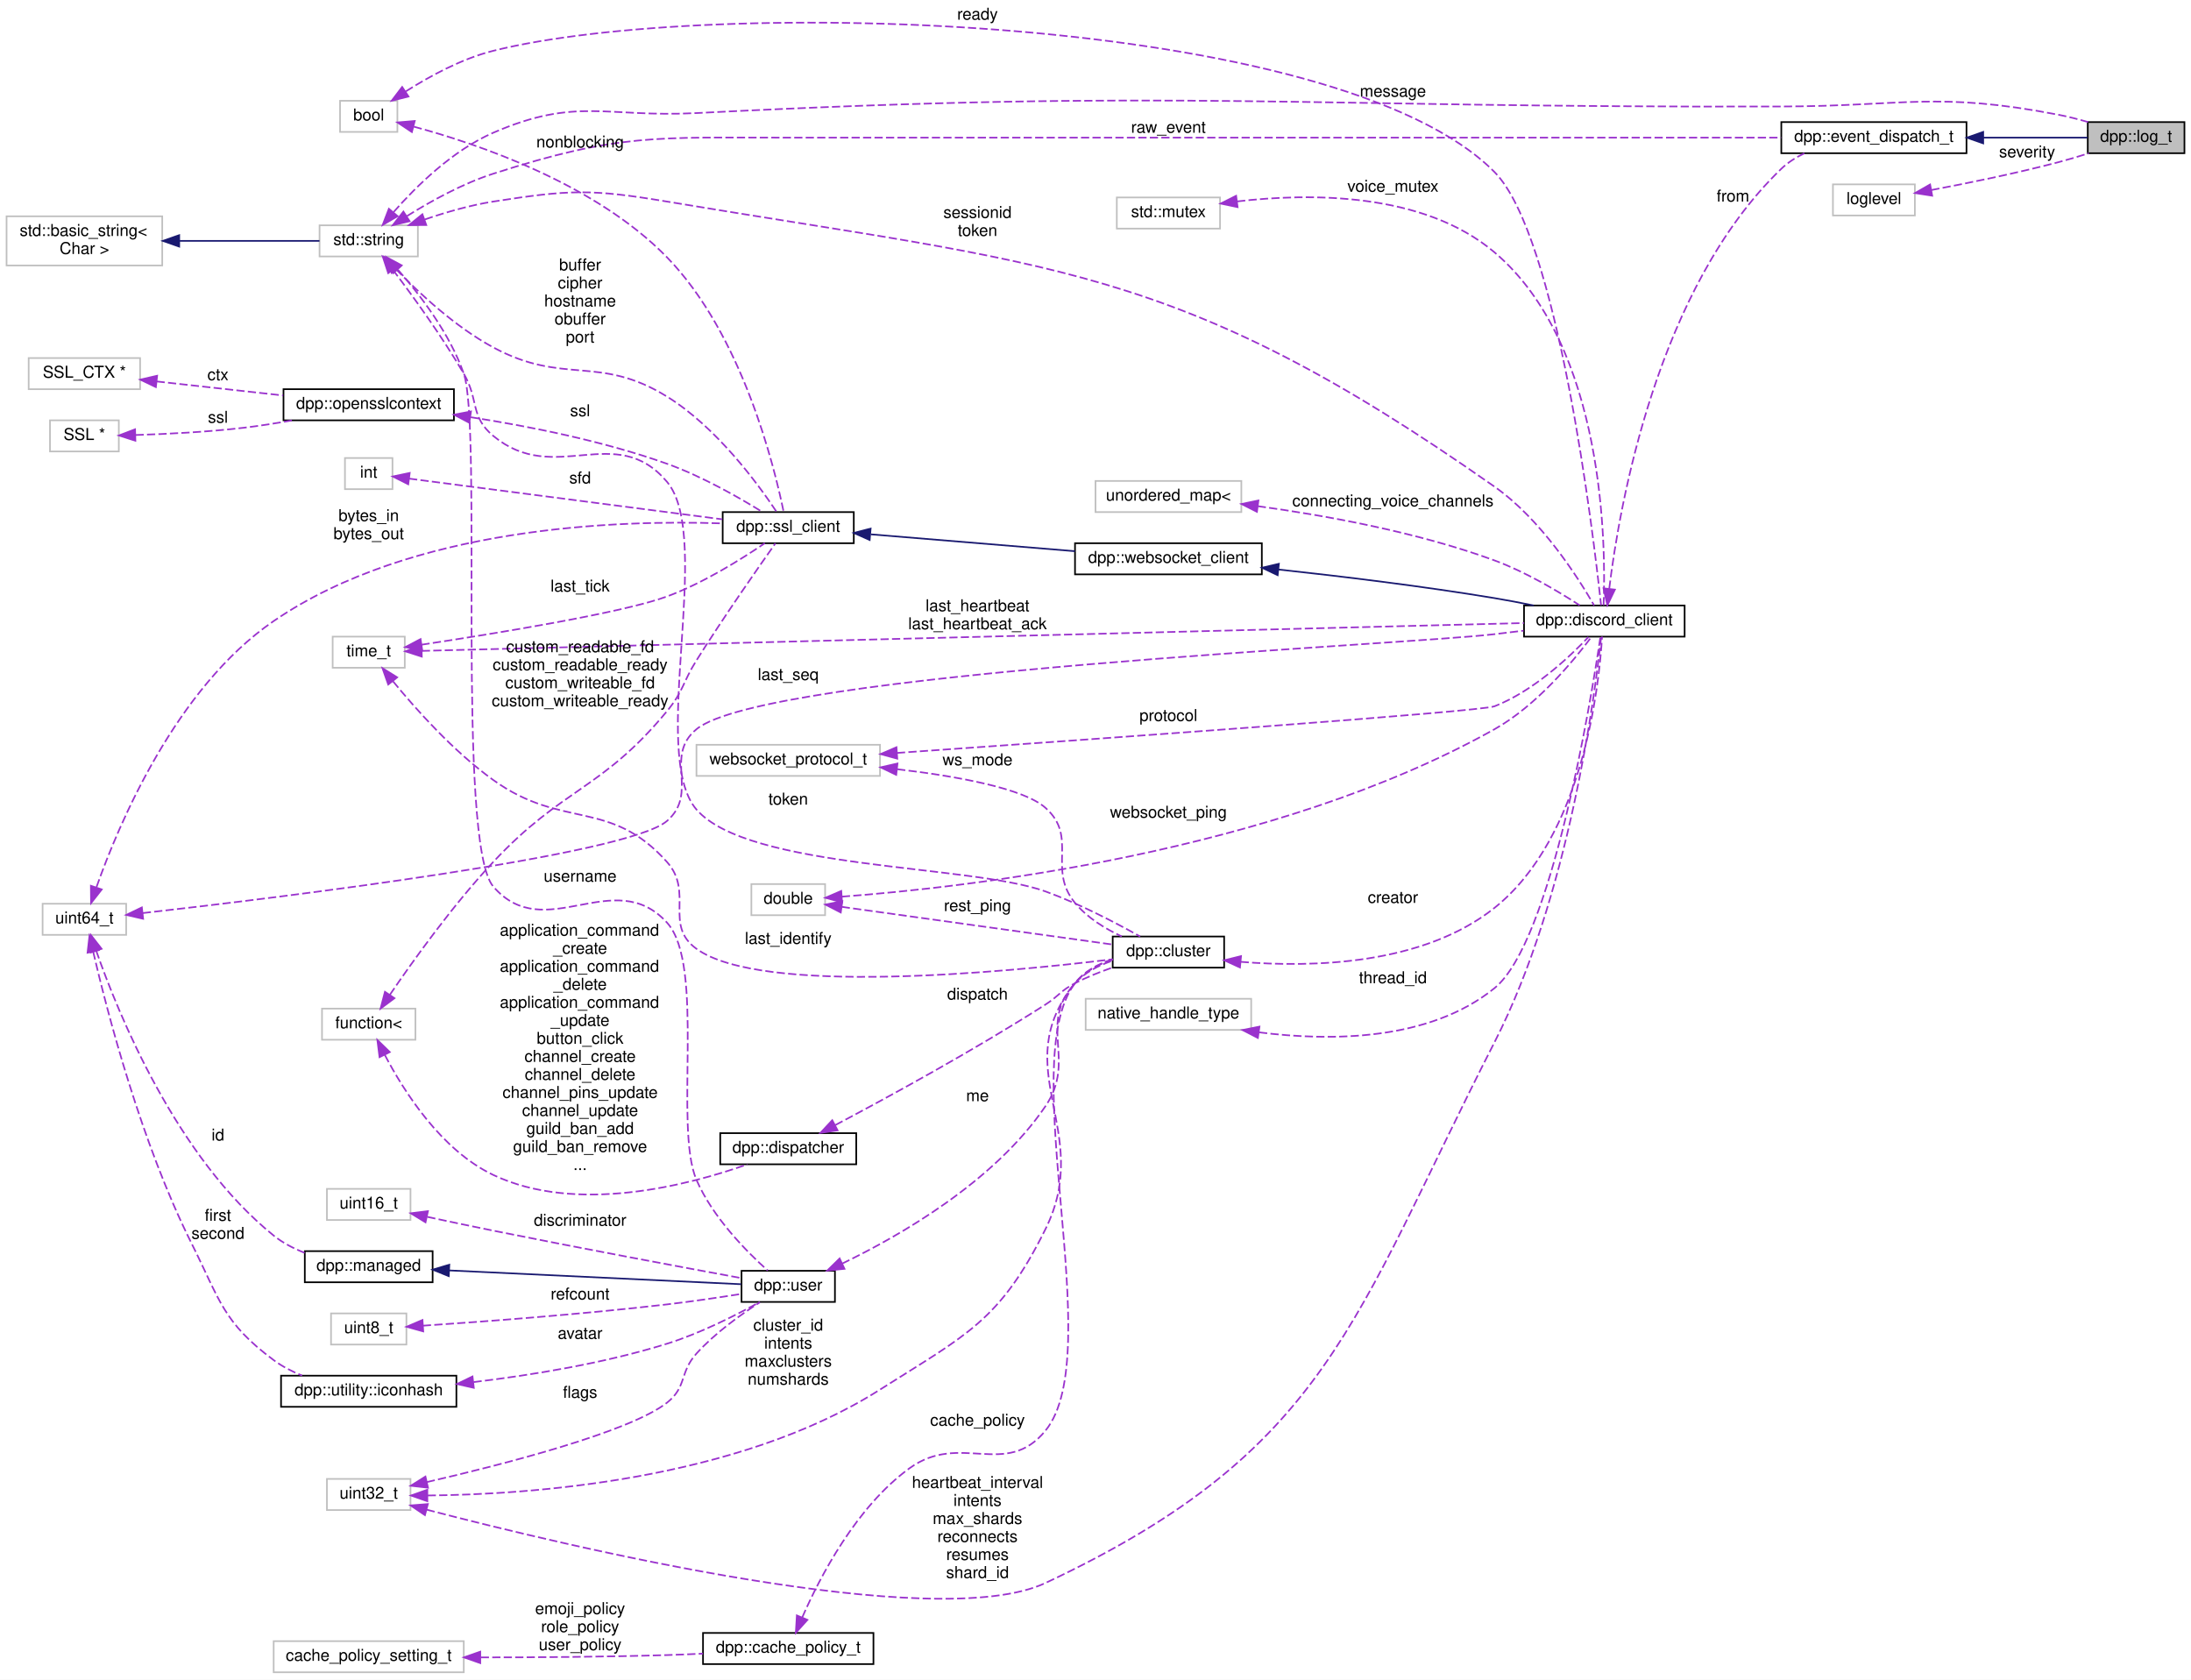
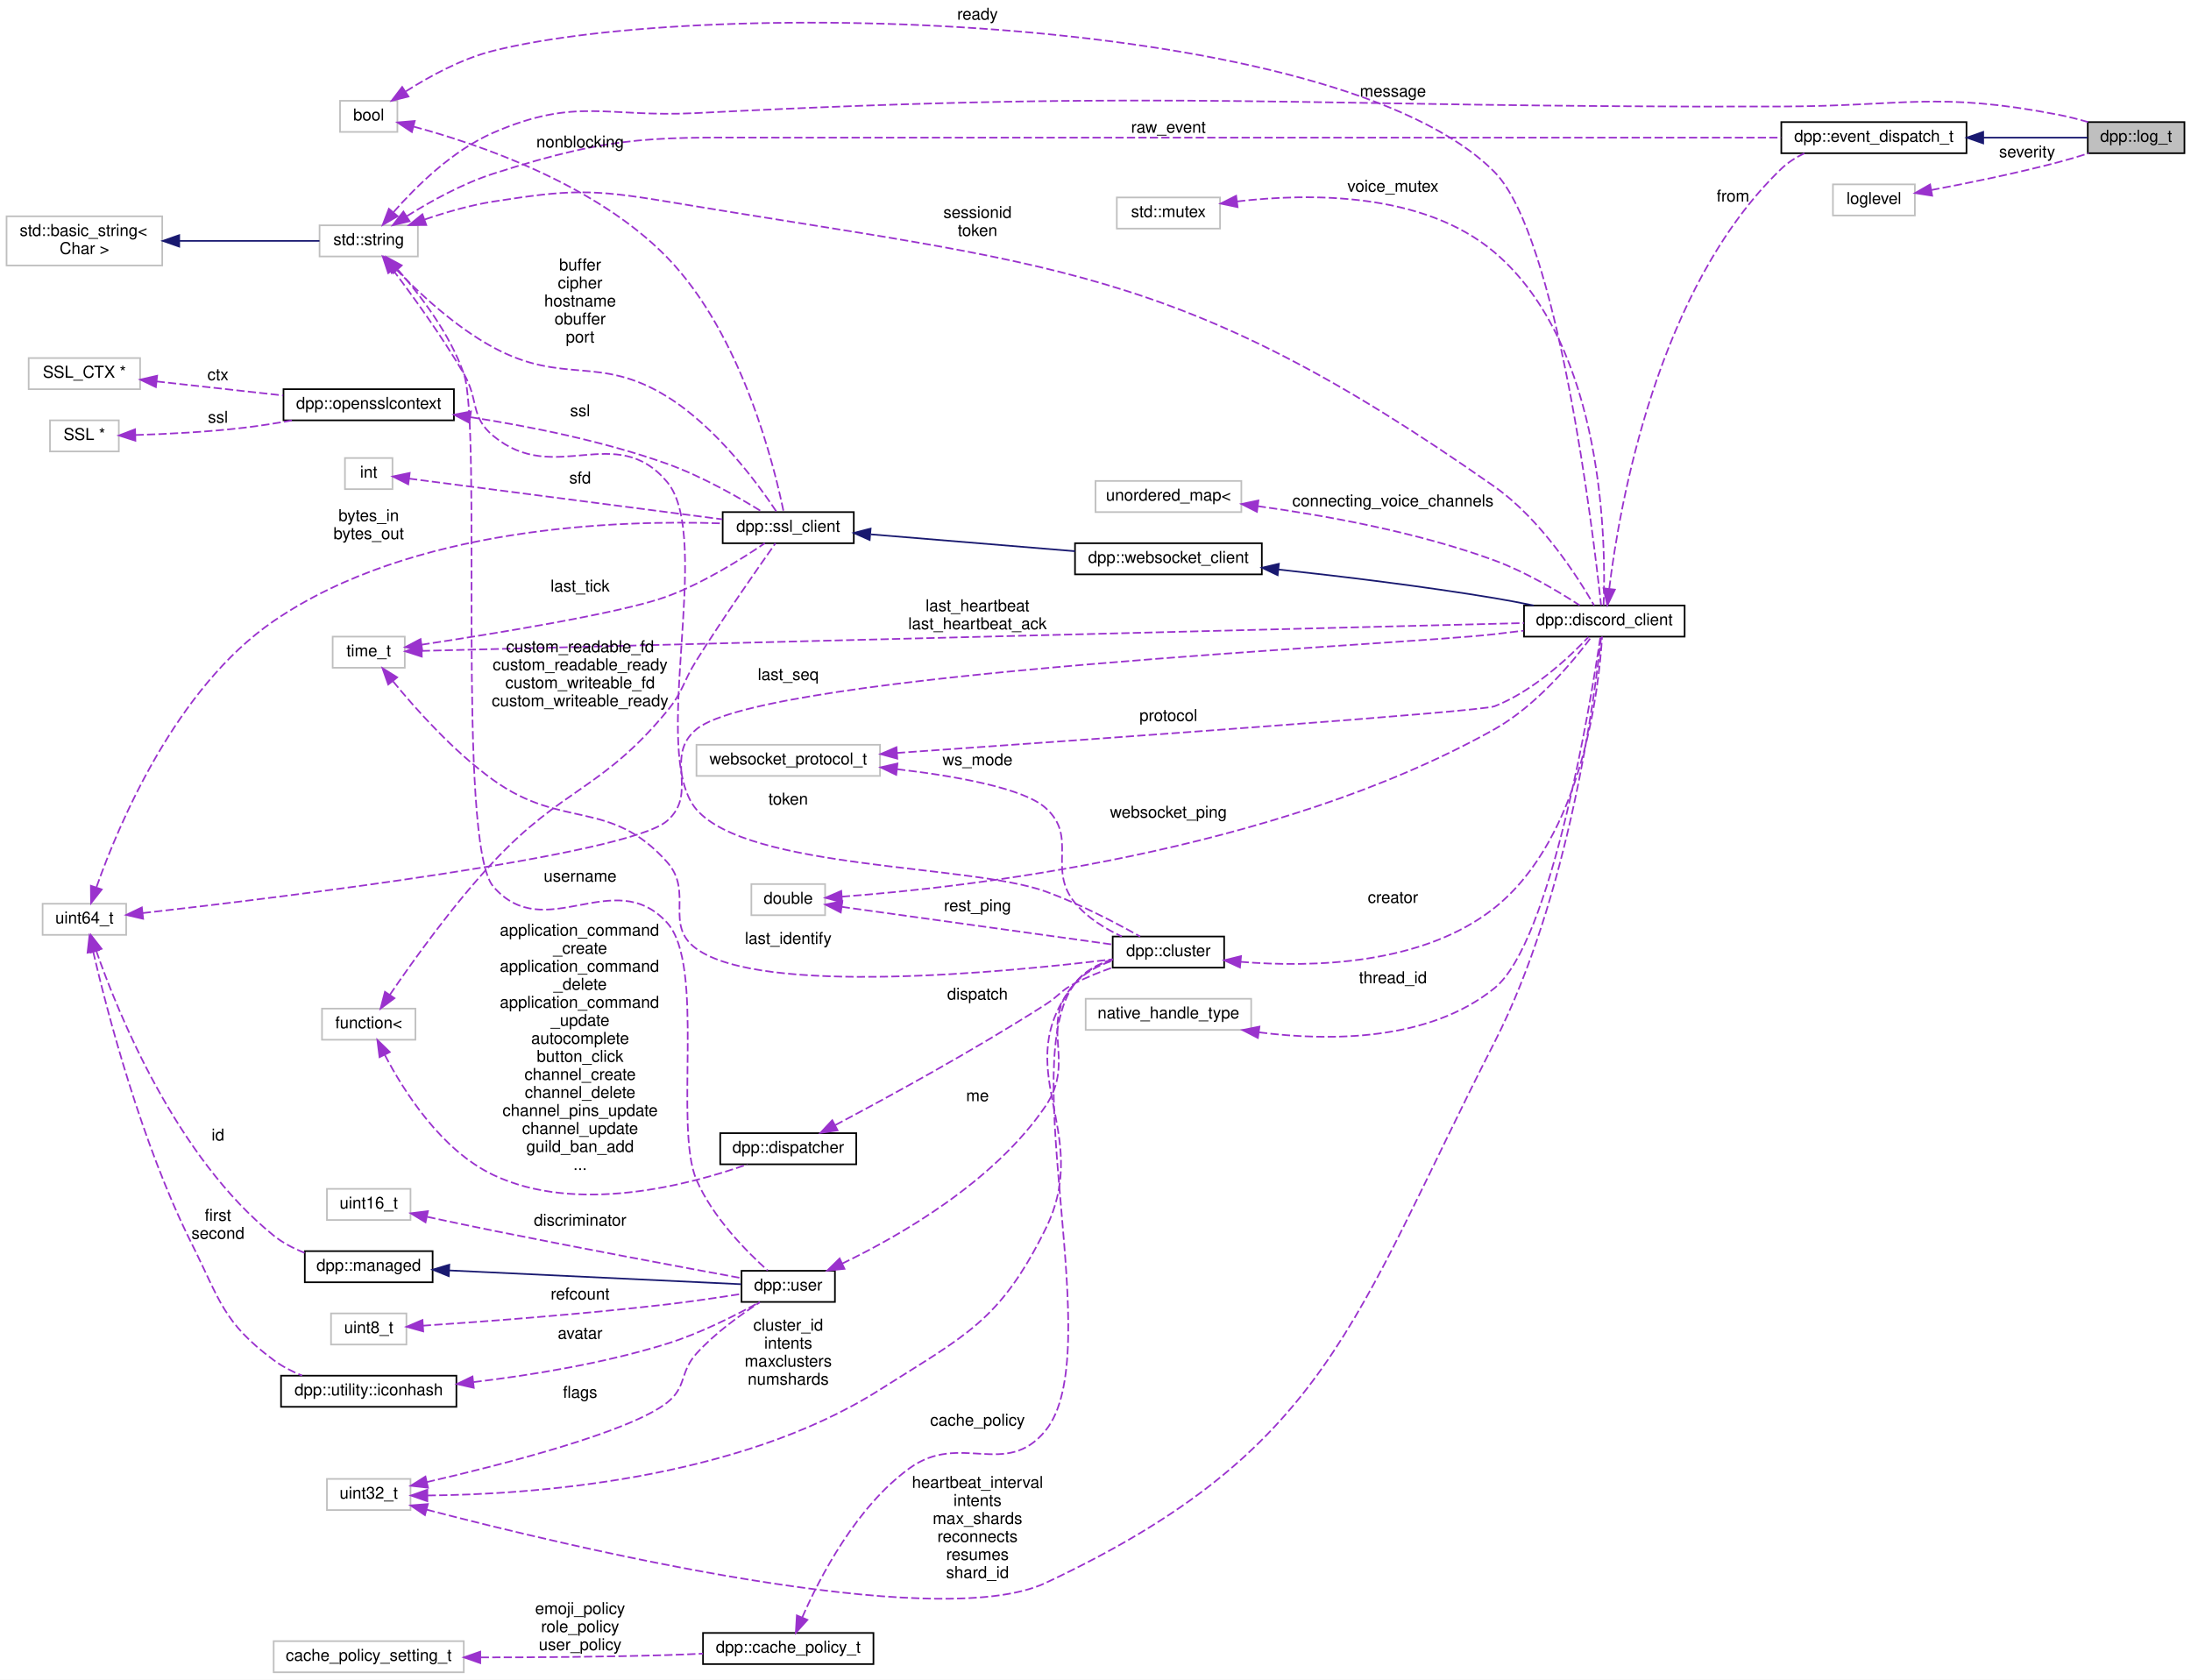
<svg xmlns="http://www.w3.org/2000/svg" xmlns:xlink="http://www.w3.org/1999/xlink" width="1337pt" height="1025pt" viewBox="0.00 0.00 1337.00 1025.00">
  <g id="graph0" class="graph" transform="scale(1 1) rotate(0) translate(4 1021)">
    <polygon fill="white" stroke="none" points="-4,4 -4,-1021 1333,-1021 1333,4 -4,4" />
    <g id="node1" class="node">
      <g id="a_node1">
        <a xlink:title="Log messages.">
          <polygon fill="#bfbfbf" stroke="black" points="1270,-927.5 1270,-946.5 1329,-946.5 1329,-927.5 1270,-927.5" />
          <text text-anchor="middle" x="1299.5" y="-934.5" font-family="Helvetica,sans-Serif" font-size="10.00">dpp::log_t</text>
        </a>
      </g>
    </g>
    <g id="node2" class="node">
      <g id="a_node2">
        <a xlink:href="structdpp_1_1event__dispatch__t.html" target="_top" xlink:title="Base event parameter struct.">
          <polygon fill="white" stroke="black" points="1083,-927.5 1083,-946.5 1196,-946.5 1196,-927.5 1083,-927.5" />
          <text text-anchor="middle" x="1139.5" y="-934.5" font-family="Helvetica,sans-Serif" font-size="10.00">dpp::event_dispatch_t</text>
        </a>
      </g>
    </g>
    <g id="edge1" class="edge">
      <path fill="none" stroke="midnightblue" d="M1206.27,-937C1228.45,-937 1252.07,-937 1269.85,-937" />
      <polygon fill="midnightblue" stroke="midnightblue" points="1206.2,-933.5 1196.2,-937 1206.2,-940.5 1206.2,-933.5" />
    </g>
    <g id="node3" class="node">
      <g id="a_node3">
        <a xlink:title=" ">
          <polygon fill="white" stroke="#bfbfbf" points="191,-864.5 191,-883.5 251,-883.5 251,-864.5 191,-864.5" />
          <text text-anchor="middle" x="221" y="-871.5" font-family="Helvetica,sans-Serif" font-size="10.00">std::string</text>
        </a>
      </g>
    </g>
    <g id="edge46" class="edge">
      <path fill="none" stroke="#9a32cd" stroke-dasharray="5,2" d="M236.226,-891.644C249.971,-907.296 272.294,-929.29 297,-940 347.8,-962.023 365.704,-949.163 421,-952 714.841,-967.075 788.774,-955.111 1083,-956 1158.14,-956.227 1178.22,-965.247 1252,-951 1257.96,-949.849 1264.25,-948.238 1270.2,-946.517" />
      <polygon fill="#9a32cd" stroke="#9a32cd" points="238.645,-889.084 229.512,-883.713 233.302,-893.607 238.645,-889.084" />
      <text text-anchor="middle" x="846" y="-962" font-family="Helvetica,sans-Serif" font-size="10.00"> message</text>
    </g>
    <g id="edge2" class="edge">
      <path fill="none" stroke="#9a32cd" stroke-dasharray="5,2" d="M244.328,-889.135C258.735,-898.143 278.228,-908.96 297,-915 373.302,-939.55 395.846,-937 476,-937 476,-937 476,-937 976,-937 1011.55,-937 1051.47,-937 1082.85,-937" />
      <polygon fill="#9a32cd" stroke="#9a32cd" points="245.956,-886.02 235.654,-883.546 242.164,-891.905 245.956,-886.02" />
      <text text-anchor="middle" x="709" y="-940" font-family="Helvetica,sans-Serif" font-size="10.00"> raw_event</text>
    </g>
    <g id="node5" class="node">
      <g id="a_node5">
        <a xlink:href="classdpp_1_1discord__client.html" target="_top" xlink:title="Implements a discord client. Each discord_client connects to one shard and derives from a websocket c...">
          <polygon fill="white" stroke="black" points="926,-632.5 926,-651.5 1024,-651.5 1024,-632.5 926,-632.5" />
          <text text-anchor="middle" x="975" y="-639.5" font-family="Helvetica,sans-Serif" font-size="10.00">dpp::discord_client</text>
        </a>
      </g>
    </g>
    <g id="edge39" class="edge">
      <path fill="none" stroke="#9a32cd" stroke-dasharray="5,2" d="M255.301,-887.097C268.123,-891.488 283.038,-895.82 297,-898 343.547,-905.266 356.536,-905.78 403,-898 637.134,-858.795 713.755,-860.472 908,-724 936.411,-704.039 959.005,-668.539 968.767,-651.56" />
      <polygon fill="#9a32cd" stroke="#9a32cd" points="256.12,-883.673 245.525,-883.603 253.764,-890.264 256.12,-883.673" />
      <text text-anchor="middle" x="592.5" y="-888" font-family="Helvetica,sans-Serif" font-size="10.00"> sessionid</text>
      <text text-anchor="middle" x="592.5" y="-877" font-family="Helvetica,sans-Serif" font-size="10.00">token</text>
    </g>
    <g id="node7" class="node">
      <g id="a_node7">
        <a xlink:href="classdpp_1_1ssl__client.html" target="_top" xlink:title="Implements a simple non-blocking SSL stream client.">
          <polygon fill="white" stroke="black" points="437,-689.5 437,-708.5 517,-708.5 517,-689.5 437,-689.5" />
          <text text-anchor="middle" x="477" y="-696.5" font-family="Helvetica,sans-Serif" font-size="10.00">dpp::ssl_client</text>
        </a>
      </g>
    </g>
    <g id="edge7" class="edge">
      <path fill="none" stroke="#9a32cd" stroke-dasharray="5,2" d="M237.701,-856.657C251.87,-841.989 273.972,-821.43 297,-809 340.086,-785.744 361.348,-804.736 403,-779 433.231,-760.321 458.613,-725.618 469.829,-708.733" />
      <polygon fill="#9a32cd" stroke="#9a32cd" points="234.992,-854.428 230.689,-864.11 240.09,-859.224 234.992,-854.428" />
      <text text-anchor="middle" x="350" y="-856" font-family="Helvetica,sans-Serif" font-size="10.00"> buffer</text>
      <text text-anchor="middle" x="350" y="-845" font-family="Helvetica,sans-Serif" font-size="10.00">cipher</text>
      <text text-anchor="middle" x="350" y="-834" font-family="Helvetica,sans-Serif" font-size="10.00">hostname</text>
      <text text-anchor="middle" x="350" y="-823" font-family="Helvetica,sans-Serif" font-size="10.00">obuffer</text>
      <text text-anchor="middle" x="350" y="-812" font-family="Helvetica,sans-Serif" font-size="10.00">port</text>
    </g>
    <g id="node16" class="node">
      <g id="a_node16">
        <a xlink:href="classdpp_1_1cluster.html" target="_top" xlink:title="The cluster class represents a group of shards and a command queue for sending and receiving commands...">
          <polygon fill="white" stroke="black" points="675,-430.5 675,-449.5 743,-449.5 743,-430.5 675,-430.5" />
          <text text-anchor="middle" x="709" y="-437.5" font-family="Helvetica,sans-Serif" font-size="10.00">dpp::cluster</text>
        </a>
      </g>
    </g>
    <g id="edge17" class="edge">
      <path fill="none" stroke="#9a32cd" stroke-dasharray="5,2" d="M235.688,-856.429C247.847,-840.402 265.701,-815.812 279,-793 288.412,-776.855 282.627,-766.944 297,-755 334.477,-723.858 371.566,-764.232 403,-727 431.787,-692.903 391.744,-560.696 421,-527 452.876,-490.287 588.28,-493.54 634,-477 654.666,-469.524 677.062,-457.768 691.738,-449.518" />
      <polygon fill="#9a32cd" stroke="#9a32cd" points="232.894,-854.321 229.584,-864.386 238.448,-858.582 232.894,-854.321" />
      <text text-anchor="middle" x="477" y="-530" font-family="Helvetica,sans-Serif" font-size="10.00"> token</text>
    </g>
    <g id="node20" class="node">
      <g id="a_node20">
        <a xlink:href="classdpp_1_1user.html" target="_top" xlink:title="Represents a user on discord. May or may not be a member of a dpp::guild.">
          <polygon fill="white" stroke="black" points="448.5,-226.5 448.5,-245.5 505.5,-245.5 505.5,-226.5 448.5,-226.5" />
          <text text-anchor="middle" x="477" y="-233.5" font-family="Helvetica,sans-Serif" font-size="10.00">dpp::user</text>
        </a>
      </g>
    </g>
    <g id="edge26" class="edge">
      <path fill="none" stroke="#9a32cd" stroke-dasharray="5,2" d="M238.808,-856.424C252.356,-841.038 270.501,-817.387 279,-793 290.463,-760.105 274.246,-506.377 297,-480 328.429,-443.568 370.551,-493.527 403,-458 426.683,-432.07 407.06,-333.232 421,-301 430.858,-278.206 451.464,-257.336 464.466,-245.681" />
      <polygon fill="#9a32cd" stroke="#9a32cd" points="235.989,-854.322 231.845,-864.073 241.165,-859.034 235.989,-854.322" />
      <text text-anchor="middle" x="350" y="-483" font-family="Helvetica,sans-Serif" font-size="10.00"> username</text>
    </g>
    <g id="node4" class="node">
      <g id="a_node4">
        <a xlink:title=" ">
          <polygon fill="white" stroke="#bfbfbf" points="0,-859 0,-889 95,-889 95,-859 0,-859" />
          <text text-anchor="start" x="8" y="-877" font-family="Helvetica,sans-Serif" font-size="10.00">std::basic_string&lt;</text>
          <text text-anchor="middle" x="47.5" y="-866" font-family="Helvetica,sans-Serif" font-size="10.00"> Char &gt;</text>
        </a>
      </g>
    </g>
    <g id="edge3" class="edge">
      <path fill="none" stroke="midnightblue" d="M105.658,-874C134.266,-874 167.668,-874 190.956,-874" />
      <polygon fill="midnightblue" stroke="midnightblue" points="105.363,-870.5 95.363,-874 105.363,-877.5 105.363,-870.5" />
    </g>
    <g id="edge4" class="edge">
      <path fill="none" stroke="#9a32cd" stroke-dasharray="5,2" d="M978,-661.785C984.11,-711.895 1007.02,-844.999 1083,-918 1087.04,-921.881 1091.9,-924.971 1097.05,-927.431" />
      <polygon fill="#9a32cd" stroke="#9a32cd" points="981.456,-661.2 976.861,-651.654 974.5,-661.982 981.456,-661.2" />
      <text text-anchor="middle" x="1053.5" y="-898" font-family="Helvetica,sans-Serif" font-size="10.00"> from</text>
    </g>
    <g id="node6" class="node">
      <g id="a_node6">
        <a xlink:href="classdpp_1_1websocket__client.html" target="_top" xlink:title="Implements a websocket client based on the SSL client.">
          <polygon fill="white" stroke="black" points="652,-670.5 652,-689.5 766,-689.5 766,-670.5 652,-670.5" />
          <text text-anchor="middle" x="709" y="-677.5" font-family="Helvetica,sans-Serif" font-size="10.00">dpp::websocket_client</text>
        </a>
      </g>
    </g>
    <g id="edge5" class="edge">
      <path fill="none" stroke="midnightblue" d="M776.158,-673.46C814.735,-669.278 864.259,-663.275 908,-656 915.742,-654.712 923.952,-653.14 931.855,-651.52" />
      <polygon fill="midnightblue" stroke="midnightblue" points="775.661,-669.993 766.09,-674.537 776.406,-676.953 775.661,-669.993" />
    </g>
    <g id="edge6" class="edge">
      <path fill="none" stroke="midnightblue" d="M527.436,-694.916C564.017,-691.894 613.887,-687.775 651.949,-684.63" />
      <polygon fill="midnightblue" stroke="midnightblue" points="526.694,-691.465 517.016,-695.777 527.271,-698.442 526.694,-691.465" />
    </g>
    <g id="node8" class="node">
      <g id="a_node8">
        <a xlink:title=" ">
          <polygon fill="white" stroke="#bfbfbf" points="203.5,-940.5 203.5,-959.5 238.5,-959.5 238.5,-940.5 203.5,-940.5" />
          <text text-anchor="middle" x="221" y="-947.5" font-family="Helvetica,sans-Serif" font-size="10.00">bool</text>
        </a>
      </g>
    </g>
    <g id="edge42" class="edge">
      <path fill="none" stroke="#9a32cd" stroke-dasharray="5,2" d="M243.624,-965.218C258.011,-974.384 277.74,-985.185 297,-990 429.686,-1023.17 811.867,-1013.29 908,-916 946.605,-876.932 968.258,-695.667 973.002,-651.65" />
      <polygon fill="#9a32cd" stroke="#9a32cd" points="245.271,-962.111 235,-959.511 241.407,-967.949 245.271,-962.111" />
      <text text-anchor="middle" x="592.5" y="-1009" font-family="Helvetica,sans-Serif" font-size="10.00"> ready</text>
    </g>
    <g id="edge8" class="edge">
      <path fill="none" stroke="#9a32cd" stroke-dasharray="5,2" d="M248.497,-943.718C287.162,-933.304 359.194,-909.007 403,-864 448.881,-816.862 468.611,-736.029 474.22,-708.502" />
      <polygon fill="#9a32cd" stroke="#9a32cd" points="247.335,-940.404 238.528,-946.293 249.085,-947.181 247.335,-940.404" />
      <text text-anchor="middle" x="350" y="-931" font-family="Helvetica,sans-Serif" font-size="10.00"> nonblocking</text>
    </g>
    <g id="node9" class="node">
      <g id="a_node9">
        <a xlink:title=" ">
          <polygon fill="white" stroke="#bfbfbf" points="206.5,-722.5 206.5,-741.5 235.5,-741.5 235.5,-722.5 206.5,-722.5" />
          <text text-anchor="middle" x="221" y="-729.5" font-family="Helvetica,sans-Serif" font-size="10.00">int</text>
        </a>
      </g>
    </g>
    <g id="edge9" class="edge">
      <path fill="none" stroke="#9a32cd" stroke-dasharray="5,2" d="M245.64,-728.929C289.381,-723.246 383.345,-711.038 436.765,-704.097" />
      <polygon fill="#9a32cd" stroke="#9a32cd" points="245.122,-725.466 235.656,-730.226 246.024,-732.408 245.122,-725.466" />
      <text text-anchor="middle" x="350" y="-726" font-family="Helvetica,sans-Serif" font-size="10.00"> sfd</text>
    </g>
    <g id="node10" class="node">
      <g id="a_node10">
        <a xlink:href="classdpp_1_1opensslcontext.html" target="_top" xlink:title=" ">
          <polygon fill="white" stroke="black" points="169,-764.5 169,-783.5 273,-783.5 273,-764.5 169,-764.5" />
          <text text-anchor="middle" x="221" y="-771.5" font-family="Helvetica,sans-Serif" font-size="10.00">dpp::opensslcontext</text>
        </a>
      </g>
    </g>
    <g id="edge10" class="edge">
      <path fill="none" stroke="#9a32cd" stroke-dasharray="5,2" d="M283.262,-766.402C318.901,-760.858 364.285,-751.847 403,-738 424.241,-730.402 446.885,-717.455 461.222,-708.578" />
      <polygon fill="#9a32cd" stroke="#9a32cd" points="282.378,-762.995 273.009,-767.943 283.419,-769.918 282.378,-762.995" />
      <text text-anchor="middle" x="350" y="-767" font-family="Helvetica,sans-Serif" font-size="10.00"> ssl</text>
    </g>
    <g id="node11" class="node">
      <g id="a_node11">
        <a xlink:title=" ">
          <polygon fill="white" stroke="#bfbfbf" points="26.5,-745.5 26.5,-764.5 68.5,-764.5 68.5,-745.5 26.5,-745.5" />
          <text text-anchor="middle" x="47.5" y="-752.5" font-family="Helvetica,sans-Serif" font-size="10.00">SSL *</text>
        </a>
      </g>
    </g>
    <g id="edge11" class="edge">
      <path fill="none" stroke="#9a32cd" stroke-dasharray="5,2" d="M78.711,-755.536C97.778,-756.129 122.894,-757.376 145,-760 154.47,-761.124 164.546,-762.723 174.138,-764.442" />
      <polygon fill="#9a32cd" stroke="#9a32cd" points="78.616,-752.032 68.526,-755.264 78.429,-759.03 78.616,-752.032" />
      <text text-anchor="middle" x="129" y="-763" font-family="Helvetica,sans-Serif" font-size="10.00"> ssl</text>
    </g>
    <g id="node12" class="node">
      <g id="a_node12">
        <a xlink:title=" ">
          <polygon fill="white" stroke="#bfbfbf" points="13.5,-783.5 13.5,-802.5 81.5,-802.5 81.5,-783.5 13.5,-783.5" />
          <text text-anchor="middle" x="47.5" y="-790.5" font-family="Helvetica,sans-Serif" font-size="10.00">SSL_CTX *</text>
        </a>
      </g>
    </g>
    <g id="edge12" class="edge">
      <path fill="none" stroke="#9a32cd" stroke-dasharray="5,2" d="M91.57,-788.228C115.024,-785.63 144.195,-782.398 168.806,-779.672" />
      <polygon fill="#9a32cd" stroke="#9a32cd" points="91.121,-784.757 81.567,-789.337 91.891,-791.714 91.121,-784.757" />
      <text text-anchor="middle" x="129" y="-789" font-family="Helvetica,sans-Serif" font-size="10.00"> ctx</text>
    </g>
    <g id="node13" class="node">
      <g id="a_node13">
        <a xlink:title=" ">
          <polygon fill="white" stroke="#bfbfbf" points="199,-613.5 199,-632.5 243,-632.5 243,-613.5 199,-613.5" />
          <text text-anchor="middle" x="221" y="-620.5" font-family="Helvetica,sans-Serif" font-size="10.00">time_t</text>
        </a>
      </g>
    </g>
    <g id="edge36" class="edge">
      <path fill="none" stroke="#9a32cd" stroke-dasharray="5,2" d="M253.404,-623.793C370.775,-626.759 784.18,-637.204 925.903,-640.785" />
      <polygon fill="#9a32cd" stroke="#9a32cd" points="253.38,-620.292 243.295,-623.538 253.203,-627.29 253.38,-620.292" />
      <text text-anchor="middle" x="592.5" y="-648" font-family="Helvetica,sans-Serif" font-size="10.00"> last_heartbeat</text>
      <text text-anchor="middle" x="592.5" y="-637" font-family="Helvetica,sans-Serif" font-size="10.00">last_heartbeat_ack</text>
    </g>
    <g id="edge13" class="edge">
      <path fill="none" stroke="#9a32cd" stroke-dasharray="5,2" d="M253.201,-627.567C297.433,-634.261 375.998,-647.024 403,-657 425.219,-665.209 448.55,-679.847 462.688,-689.491" />
      <polygon fill="#9a32cd" stroke="#9a32cd" points="253.677,-624.099 243.269,-626.078 252.64,-631.022 253.677,-624.099" />
      <text text-anchor="middle" x="350" y="-660" font-family="Helvetica,sans-Serif" font-size="10.00"> last_tick</text>
    </g>
    <g id="edge18" class="edge">
      <path fill="none" stroke="#9a32cd" stroke-dasharray="5,2" d="M235.855,-605.199C249.86,-588.096 272.833,-562.359 297,-545 339.307,-514.612 368.313,-533.86 403,-495 419.566,-476.441 400.828,-456.559 421,-442 460.645,-413.385 608.17,-427.467 674.874,-435.6" />
      <polygon fill="#9a32cd" stroke="#9a32cd" points="232.913,-603.274 229.39,-613.266 238.375,-607.652 232.913,-603.274" />
      <text text-anchor="middle" x="477" y="-445" font-family="Helvetica,sans-Serif" font-size="10.00"> last_identify</text>
    </g>
    <g id="node14" class="node">
      <g id="a_node14">
        <a xlink:title=" ">
          <polygon fill="white" stroke="#bfbfbf" points="22,-450.5 22,-469.5 73,-469.5 73,-450.5 22,-450.5" />
          <text text-anchor="middle" x="47.5" y="-457.5" font-family="Helvetica,sans-Serif" font-size="10.00">uint64_t</text>
        </a>
      </g>
    </g>
    <g id="edge38" class="edge">
      <path fill="none" stroke="#9a32cd" stroke-dasharray="5,2" d="M83.131,-463.804C167.568,-473.366 378.904,-499.132 403,-520 422.762,-537.115 400.823,-559.376 421,-576 463.057,-610.652 853.896,-627.499 908,-634 913.73,-634.688 919.739,-635.413 925.7,-636.134" />
      <polygon fill="#9a32cd" stroke="#9a32cd" points="83.347,-460.307 73.018,-462.668 82.565,-467.263 83.347,-460.307" />
      <text text-anchor="middle" x="477" y="-606" font-family="Helvetica,sans-Serif" font-size="10.00"> last_seq</text>
    </g>
    <g id="edge14" class="edge">
      <path fill="none" stroke="#9a32cd" stroke-dasharray="5,2" d="M54.909,-479.735C68.351,-517.779 103.289,-601.111 163,-642 247.423,-699.812 373.564,-703.803 436.839,-701.592" />
      <polygon fill="#9a32cd" stroke="#9a32cd" points="58.089,-478.216 51.553,-469.877 51.462,-480.472 58.089,-478.216" />
      <text text-anchor="middle" x="221" y="-703" font-family="Helvetica,sans-Serif" font-size="10.00"> bytes_in</text>
      <text text-anchor="middle" x="221" y="-692" font-family="Helvetica,sans-Serif" font-size="10.00">bytes_out</text>
    </g>
    <g id="node21" class="node">
      <g id="a_node21">
        <a xlink:href="classdpp_1_1managed.html" target="_top" xlink:title="The managed class is the base class for various types that can be stored in a cache that are identifi...">
          <polygon fill="white" stroke="black" points="182,-238.5 182,-257.5 260,-257.5 260,-238.5 182,-238.5" />
          <text text-anchor="middle" x="221" y="-245.5" font-family="Helvetica,sans-Serif" font-size="10.00">dpp::managed</text>
        </a>
      </g>
    </g>
    <g id="edge25" class="edge">
      <path fill="none" stroke="#9a32cd" stroke-dasharray="5,2" d="M54.705,-440.832C68.159,-402.251 103.672,-314.834 163,-267 168.522,-262.548 175.132,-259.12 181.863,-256.487" />
      <polygon fill="#9a32cd" stroke="#9a32cd" points="51.376,-439.751 51.493,-450.346 58.008,-441.99 51.376,-439.751" />
      <text text-anchor="middle" x="129" y="-325" font-family="Helvetica,sans-Serif" font-size="10.00"> id</text>
    </g>
    <g id="node23" class="node">
      <g id="a_node23">
        <a xlink:href="structdpp_1_1utility_1_1iconhash.html" target="_top" xlink:title="Store a 128 bit icon hash (profile picture, server icon etc) as a 128 bit binary value made of two ui...">
          <polygon fill="white" stroke="black" points="167.5,-162.5 167.5,-181.5 274.5,-181.5 274.5,-162.5 167.5,-162.5" />
          <text text-anchor="middle" x="221" y="-169.5" font-family="Helvetica,sans-Serif" font-size="10.00">dpp::utility::iconhash</text>
        </a>
      </g>
    </g>
    <g id="edge29" class="edge">
      <path fill="none" stroke="#9a32cd" stroke-dasharray="5,2" d="M52.854,-440.255C61.348,-403.755 82.047,-323.815 113,-262 130.281,-227.49 132.031,-214.033 163,-191 168.189,-187.14 174.208,-184.036 180.351,-181.547" />
      <polygon fill="#9a32cd" stroke="#9a32cd" points="49.416,-439.593 50.612,-450.12 56.242,-441.144 49.416,-439.593" />
      <text text-anchor="middle" x="129" y="-276" font-family="Helvetica,sans-Serif" font-size="10.00"> first</text>
      <text text-anchor="middle" x="129" y="-265" font-family="Helvetica,sans-Serif" font-size="10.00">second</text>
    </g>
    <g id="node15" class="node">
      <g id="a_node15">
        <a xlink:title=" ">
          <polygon fill="white" stroke="#bfbfbf" points="192.5,-386.5 192.5,-405.5 249.5,-405.5 249.5,-386.5 192.5,-386.5" />
          <text text-anchor="middle" x="221" y="-393.5" font-family="Helvetica,sans-Serif" font-size="10.00">function&lt;</text>
        </a>
      </g>
    </g>
    <g id="edge15" class="edge">
      <path fill="none" stroke="#9a32cd" stroke-dasharray="5,2" d="M233.879,-413.907C247.87,-434.437 272.343,-468.647 297,-495 339.62,-540.551 363.243,-538.93 403,-587 413.154,-599.277 412.52,-604.512 421,-618 437.557,-644.334 458.548,-674.41 469.173,-689.421" />
      <polygon fill="#9a32cd" stroke="#9a32cd" points="236.715,-411.853 228.225,-405.515 230.909,-415.764 236.715,-411.853" />
      <text text-anchor="middle" x="350" y="-623" font-family="Helvetica,sans-Serif" font-size="10.00"> custom_readable_fd</text>
      <text text-anchor="middle" x="350" y="-612" font-family="Helvetica,sans-Serif" font-size="10.00">custom_readable_ready</text>
      <text text-anchor="middle" x="350" y="-601" font-family="Helvetica,sans-Serif" font-size="10.00">custom_writeable_fd</text>
      <text text-anchor="middle" x="350" y="-590" font-family="Helvetica,sans-Serif" font-size="10.00">custom_writeable_ready</text>
    </g>
    <g id="node19" class="node">
      <g id="a_node19">
        <a xlink:href="classdpp_1_1dispatcher.html" target="_top" xlink:title="The dispatcher class contains a set of std::functions representing hooked events that the user code i...">
          <polygon fill="white" stroke="black" points="435.5,-310.5 435.5,-329.5 518.5,-329.5 518.5,-310.5 435.5,-310.5" />
          <text text-anchor="middle" x="477" y="-317.5" font-family="Helvetica,sans-Serif" font-size="10.00">dpp::dispatcher</text>
        </a>
      </g>
    </g>
    <g id="edge22" class="edge">
      <path fill="none" stroke="#9a32cd" stroke-dasharray="5,2" d="M230.82,-377.244C242.443,-355.019 265.2,-319.104 297,-304 348.011,-279.771 416.37,-297.802 452.046,-310.446" />
      <polygon fill="#9a32cd" stroke="#9a32cd" points="227.601,-375.857 226.272,-386.368 233.866,-378.98 227.601,-375.857" />
      <text text-anchor="start" x="301" y="-450" font-family="Helvetica,sans-Serif" font-size="10.00"> application_command</text>
      <text text-anchor="middle" x="350" y="-439" font-family="Helvetica,sans-Serif" font-size="10.00">_create</text>
      <text text-anchor="start" x="301" y="-428" font-family="Helvetica,sans-Serif" font-size="10.00">application_command</text>
      <text text-anchor="middle" x="350" y="-417" font-family="Helvetica,sans-Serif" font-size="10.00">_delete</text>
      <text text-anchor="start" x="301" y="-406" font-family="Helvetica,sans-Serif" font-size="10.00">application_command</text>
      <text text-anchor="middle" x="350" y="-395" font-family="Helvetica,sans-Serif" font-size="10.00">_update</text>
-       <text text-anchor="middle" x="350" y="-384" font-family="Helvetica,sans-Serif" font-size="10.00">button_click</text>
-       <text text-anchor="middle" x="350" y="-373" font-family="Helvetica,sans-Serif" font-size="10.00">channel_create</text>
-       <text text-anchor="middle" x="350" y="-362" font-family="Helvetica,sans-Serif" font-size="10.00">channel_delete</text>
-       <text text-anchor="middle" x="350" y="-351" font-family="Helvetica,sans-Serif" font-size="10.00">channel_pins_update</text>
-       <text text-anchor="middle" x="350" y="-340" font-family="Helvetica,sans-Serif" font-size="10.00">channel_update</text>
-       <text text-anchor="middle" x="350" y="-329" font-family="Helvetica,sans-Serif" font-size="10.00">guild_ban_add</text>
-       <text text-anchor="middle" x="350" y="-318" font-family="Helvetica,sans-Serif" font-size="10.00">guild_ban_remove</text>
+       <text text-anchor="middle" x="350" y="-384" font-family="Helvetica,sans-Serif" font-size="10.00">autocomplete</text>
+       <text text-anchor="middle" x="350" y="-373" font-family="Helvetica,sans-Serif" font-size="10.00">button_click</text>
+       <text text-anchor="middle" x="350" y="-362" font-family="Helvetica,sans-Serif" font-size="10.00">channel_create</text>
+       <text text-anchor="middle" x="350" y="-351" font-family="Helvetica,sans-Serif" font-size="10.00">channel_delete</text>
+       <text text-anchor="middle" x="350" y="-340" font-family="Helvetica,sans-Serif" font-size="10.00">channel_pins_update</text>
+       <text text-anchor="middle" x="350" y="-329" font-family="Helvetica,sans-Serif" font-size="10.00">channel_update</text>
+       <text text-anchor="middle" x="350" y="-318" font-family="Helvetica,sans-Serif" font-size="10.00">guild_ban_add</text>
      <text text-anchor="middle" x="350" y="-307" font-family="Helvetica,sans-Serif" font-size="10.00">...</text>
    </g>
    <g id="edge16" class="edge">
      <path fill="none" stroke="#9a32cd" stroke-dasharray="5,2" d="M753.07,-434.05C796.808,-430.474 864.169,-432.071 908,-467 962.089,-510.103 971.861,-602.628 973.617,-632.495" />
      <polygon fill="#9a32cd" stroke="#9a32cd" points="752.658,-430.573 743.03,-434.995 753.314,-437.543 752.658,-430.573" />
      <text text-anchor="middle" x="846" y="-470" font-family="Helvetica,sans-Serif" font-size="10.00"> creator</text>
    </g>
    <g id="node17" class="node">
      <g id="a_node17">
        <a xlink:title=" ">
          <polygon fill="white" stroke="#bfbfbf" points="195.5,-99.5 195.5,-118.5 246.5,-118.5 246.5,-99.5 195.5,-99.5" />
          <text text-anchor="middle" x="221" y="-106.5" font-family="Helvetica,sans-Serif" font-size="10.00">uint32_t</text>
        </a>
      </g>
    </g>
    <g id="edge35" class="edge">
      <path fill="none" stroke="#9a32cd" stroke-dasharray="5,2" d="M256.367,-99.736C342.786,-77.191 567.014,-23.552 634,-55 806.563,-136.013 821.298,-215.225 908,-385 953.464,-474.026 969.275,-596.785 973.037,-632.122" />
      <polygon fill="#9a32cd" stroke="#9a32cd" points="255.312,-96.394 246.532,-102.323 257.093,-103.164 255.312,-96.394" />
      <text text-anchor="middle" x="592.5" y="-113" font-family="Helvetica,sans-Serif" font-size="10.00"> heartbeat_interval</text>
      <text text-anchor="middle" x="592.5" y="-102" font-family="Helvetica,sans-Serif" font-size="10.00">intents</text>
      <text text-anchor="middle" x="592.5" y="-91" font-family="Helvetica,sans-Serif" font-size="10.00">max_shards</text>
      <text text-anchor="middle" x="592.5" y="-80" font-family="Helvetica,sans-Serif" font-size="10.00">reconnects</text>
      <text text-anchor="middle" x="592.5" y="-69" font-family="Helvetica,sans-Serif" font-size="10.00">resumes</text>
      <text text-anchor="middle" x="592.5" y="-58" font-family="Helvetica,sans-Serif" font-size="10.00">shard_id</text>
    </g>
    <g id="edge19" class="edge">
      <path fill="none" stroke="#9a32cd" stroke-dasharray="5,2" d="M256.997,-108.39C317.882,-108.929 445.181,-117.28 533,-173 585.813,-206.509 606.235,-214.953 634,-271 663.806,-331.167 609.698,-368.856 652,-421 657.757,-428.096 666.279,-432.554 674.948,-435.352" />
      <polygon fill="#9a32cd" stroke="#9a32cd" points="256.778,-104.889 246.771,-108.369 256.764,-111.889 256.778,-104.889" />
      <text text-anchor="middle" x="477" y="-209" font-family="Helvetica,sans-Serif" font-size="10.00"> cluster_id</text>
      <text text-anchor="middle" x="477" y="-198" font-family="Helvetica,sans-Serif" font-size="10.00">intents</text>
      <text text-anchor="middle" x="477" y="-187" font-family="Helvetica,sans-Serif" font-size="10.00">maxclusters</text>
      <text text-anchor="middle" x="477" y="-176" font-family="Helvetica,sans-Serif" font-size="10.00">numshards</text>
    </g>
    <g id="edge30" class="edge">
      <path fill="none" stroke="#9a32cd" stroke-dasharray="5,2" d="M256.446,-116.555C302.246,-127.116 380.083,-147.021 403,-165 415.234,-174.597 410.569,-183.468 421,-195 432.345,-207.542 448.026,-218.785 459.743,-226.311" />
      <polygon fill="#9a32cd" stroke="#9a32cd" points="257.17,-113.13 246.642,-114.324 255.617,-119.956 257.17,-113.13" />
      <text text-anchor="middle" x="350" y="-168" font-family="Helvetica,sans-Serif" font-size="10.00"> flags</text>
    </g>
    <g id="node18" class="node">
      <g id="a_node18">
        <a xlink:title=" ">
          <polygon fill="white" stroke="#bfbfbf" points="454.5,-462.5 454.5,-481.5 499.5,-481.5 499.5,-462.5 454.5,-462.5" />
          <text text-anchor="middle" x="477" y="-469.5" font-family="Helvetica,sans-Serif" font-size="10.00">double</text>
        </a>
      </g>
    </g>
    <g id="edge41" class="edge">
      <path fill="none" stroke="#9a32cd" stroke-dasharray="5,2" d="M509.722,-473.829C583.97,-479.304 772.976,-500.234 908,-576 933.72,-590.432 956.228,-617.702 967.091,-632.262" />
      <polygon fill="#9a32cd" stroke="#9a32cd" points="509.838,-470.329 499.62,-473.129 509.354,-477.312 509.838,-470.329" />
      <text text-anchor="middle" x="709" y="-522" font-family="Helvetica,sans-Serif" font-size="10.00"> websocket_ping</text>
    </g>
    <g id="edge20" class="edge">
      <path fill="none" stroke="#9a32cd" stroke-dasharray="5,2" d="M509.637,-467.598C553.038,-461.56 630.676,-450.758 674.854,-444.612" />
      <polygon fill="#9a32cd" stroke="#9a32cd" points="509.06,-464.145 499.638,-468.99 510.025,-471.078 509.06,-464.145" />
      <text text-anchor="middle" x="592.5" y="-465" font-family="Helvetica,sans-Serif" font-size="10.00"> rest_ping</text>
    </g>
    <g id="edge21" class="edge">
      <path fill="none" stroke="#9a32cd" stroke-dasharray="5,2" d="M505.74,-334.434C537.365,-351.167 590.334,-380.039 634,-408 642.311,-413.321 643.23,-416.476 652,-421 659.117,-424.672 667.095,-427.87 674.75,-430.542" />
      <polygon fill="#9a32cd" stroke="#9a32cd" points="507.123,-331.207 496.644,-329.646 503.862,-337.401 507.123,-331.207" />
      <text text-anchor="middle" x="592.5" y="-411" font-family="Helvetica,sans-Serif" font-size="10.00"> dispatch</text>
    </g>
    <g id="edge23" class="edge">
      <path fill="none" stroke="#9a32cd" stroke-dasharray="5,2" d="M509.849,-249.871C545.649,-267.137 602.832,-300.057 634,-346 653.245,-374.368 628.895,-395.677 652,-421 658.02,-427.598 666.416,-431.906 674.878,-434.718" />
      <polygon fill="#9a32cd" stroke="#9a32cd" points="511.337,-246.703 500.797,-245.619 508.36,-253.039 511.337,-246.703" />
      <text text-anchor="middle" x="592.5" y="-349" font-family="Helvetica,sans-Serif" font-size="10.00"> me</text>
    </g>
    <g id="edge24" class="edge">
      <path fill="none" stroke="midnightblue" d="M270.146,-245.725C322.849,-243.235 405.531,-239.329 448.303,-237.309" />
      <polygon fill="midnightblue" stroke="midnightblue" points="269.85,-242.235 260.026,-246.203 270.18,-249.228 269.85,-242.235" />
    </g>
    <g id="node22" class="node">
      <g id="a_node22">
        <a xlink:title=" ">
          <polygon fill="white" stroke="#bfbfbf" points="195.5,-276.5 195.5,-295.5 246.5,-295.5 246.5,-276.5 195.5,-276.5" />
          <text text-anchor="middle" x="221" y="-283.5" font-family="Helvetica,sans-Serif" font-size="10.00">uint16_t</text>
        </a>
      </g>
    </g>
    <g id="edge27" class="edge">
      <path fill="none" stroke="#9a32cd" stroke-dasharray="5,2" d="M256.775,-278.411C269.426,-275.695 283.847,-272.652 297,-270 350.489,-259.216 413.167,-247.528 448.364,-241.05" />
      <polygon fill="#9a32cd" stroke="#9a32cd" points="255.667,-275.07 246.63,-280.6 257.143,-281.912 255.667,-275.07" />
      <text text-anchor="middle" x="350" y="-273" font-family="Helvetica,sans-Serif" font-size="10.00"> discriminator</text>
    </g>
    <g id="edge28" class="edge">
      <path fill="none" stroke="#9a32cd" stroke-dasharray="5,2" d="M284.965,-177.579C320.243,-181.818 364.71,-189.031 403,-201 423.256,-207.332 445.014,-218.371 459.455,-226.362" />
      <polygon fill="#9a32cd" stroke="#9a32cd" points="285.136,-174.075 274.801,-176.409 284.336,-181.029 285.136,-174.075" />
      <text text-anchor="middle" x="350" y="-204" font-family="Helvetica,sans-Serif" font-size="10.00"> avatar</text>
    </g>
    <g id="node24" class="node">
      <g id="a_node24">
        <a xlink:title=" ">
          <polygon fill="white" stroke="#bfbfbf" points="198,-200.5 198,-219.5 244,-219.5 244,-200.5 198,-200.5" />
          <text text-anchor="middle" x="221" y="-207.5" font-family="Helvetica,sans-Serif" font-size="10.00">uint8_t</text>
        </a>
      </g>
    </g>
    <g id="edge31" class="edge">
      <path fill="none" stroke="#9a32cd" stroke-dasharray="5,2" d="M254.038,-212.005C290.264,-214.423 350.978,-218.932 403,-225 418.022,-226.752 434.705,-229.226 448.327,-231.384" />
      <polygon fill="#9a32cd" stroke="#9a32cd" points="254.266,-208.513 244.058,-211.351 253.808,-215.498 254.266,-208.513" />
      <text text-anchor="middle" x="350" y="-228" font-family="Helvetica,sans-Serif" font-size="10.00"> refcount</text>
    </g>
    <g id="node25" class="node">
      <g id="a_node25">
        <a xlink:href="structdpp_1_1cache__policy__t.html" target="_top" xlink:title="Represents the caching policy of the cluster.">
          <polygon fill="white" stroke="black" points="425,-5.5 425,-24.5 529,-24.5 529,-5.5 425,-5.5" />
          <text text-anchor="middle" x="477" y="-12.5" font-family="Helvetica,sans-Serif" font-size="10.00">dpp::cache_policy_t</text>
        </a>
      </g>
    </g>
    <g id="edge32" class="edge">
      <path fill="none" stroke="#9a32cd" stroke-dasharray="5,2" d="M485.549,-33.995C496.342,-58.692 518.534,-101.447 551,-125 581.984,-147.478 609.837,-118.311 634,-148 672.379,-195.154 614.975,-372.775 652,-421 657.627,-428.329 666.219,-432.853 674.995,-435.639" />
      <polygon fill="#9a32cd" stroke="#9a32cd" points="488.716,-32.496 481.625,-24.624 482.259,-35.2 488.716,-32.496" />
      <text text-anchor="middle" x="592.5" y="-151" font-family="Helvetica,sans-Serif" font-size="10.00"> cache_policy</text>
    </g>
    <g id="node26" class="node">
      <g id="a_node26">
        <a xlink:title=" ">
          <polygon fill="white" stroke="#bfbfbf" points="163,-0.5 163,-19.5 279,-19.5 279,-0.5 163,-0.5" />
          <text text-anchor="middle" x="221" y="-7.5" font-family="Helvetica,sans-Serif" font-size="10.00">cache_policy_setting_t</text>
        </a>
      </g>
    </g>
    <g id="edge33" class="edge">
      <path fill="none" stroke="#9a32cd" stroke-dasharray="5,2" d="M289.381,-9.585C323.445,-9.575 365.426,-9.867 403,-11 410.105,-11.214 417.594,-11.526 424.96,-11.883" />
      <polygon fill="#9a32cd" stroke="#9a32cd" points="289.072,-6.085 279.077,-9.597 289.081,-13.085 289.072,-6.085" />
      <text text-anchor="middle" x="350" y="-36" font-family="Helvetica,sans-Serif" font-size="10.00"> emoji_policy</text>
      <text text-anchor="middle" x="350" y="-25" font-family="Helvetica,sans-Serif" font-size="10.00">role_policy</text>
      <text text-anchor="middle" x="350" y="-14" font-family="Helvetica,sans-Serif" font-size="10.00">user_policy</text>
    </g>
    <g id="node27" class="node">
      <g id="a_node27">
        <a xlink:title=" ">
          <polygon fill="white" stroke="#bfbfbf" points="421,-547.5 421,-566.5 533,-566.5 533,-547.5 421,-547.5" />
          <text text-anchor="middle" x="477" y="-554.5" font-family="Helvetica,sans-Serif" font-size="10.00">websocket_protocol_t</text>
        </a>
      </g>
    </g>
    <g id="edge43" class="edge">
      <path fill="none" stroke="#9a32cd" stroke-dasharray="5,2" d="M543.342,-561.524C661.57,-569.777 899.624,-586.729 908,-590 931.643,-599.233 953.637,-619.938 965.301,-632.254" />
      <polygon fill="#9a32cd" stroke="#9a32cd" points="543.538,-558.029 533.318,-560.825 543.051,-565.012 543.538,-558.029" />
      <text text-anchor="middle" x="709" y="-581" font-family="Helvetica,sans-Serif" font-size="10.00"> protocol</text>
    </g>
    <g id="edge34" class="edge">
      <path fill="none" stroke="#9a32cd" stroke-dasharray="5,2" d="M543.474,-551.602C579.879,-547.322 620.499,-540.005 634,-528 654.17,-510.064 634.82,-490.817 652,-470 659.441,-460.983 670.322,-454.29 680.517,-449.542" />
      <polygon fill="#9a32cd" stroke="#9a32cd" points="542.895,-548.145 533.344,-552.73 543.67,-555.102 542.895,-548.145" />
      <text text-anchor="middle" x="592.5" y="-554" font-family="Helvetica,sans-Serif" font-size="10.00"> ws_mode</text>
    </g>
    <g id="node28" class="node">
      <g id="a_node28">
        <a xlink:title=" ">
          <polygon fill="white" stroke="#bfbfbf" points="658.5,-392.5 658.5,-411.5 759.5,-411.5 759.5,-392.5 658.5,-392.5" />
          <text text-anchor="middle" x="709" y="-399.5" font-family="Helvetica,sans-Serif" font-size="10.00">native_handle_type</text>
        </a>
      </g>
    </g>
    <g id="edge37" class="edge">
      <path fill="none" stroke="#9a32cd" stroke-dasharray="5,2" d="M764.319,-391.018C807.926,-385.489 868.233,-385.681 908,-418 942.844,-446.318 966.801,-593.326 972.626,-632.435" />
      <polygon fill="#9a32cd" stroke="#9a32cd" points="763.587,-387.586 754.172,-392.444 764.562,-394.518 763.587,-387.586" />
      <text text-anchor="middle" x="846" y="-421" font-family="Helvetica,sans-Serif" font-size="10.00"> thread_id</text>
    </g>
    <g id="node29" class="node">
      <g id="a_node29">
        <a xlink:title=" ">
          <polygon fill="white" stroke="#bfbfbf" points="677.5,-881.5 677.5,-900.5 740.5,-900.5 740.5,-881.5 677.5,-881.5" />
          <text text-anchor="middle" x="709" y="-888.5" font-family="Helvetica,sans-Serif" font-size="10.00">std::mutex</text>
        </a>
      </g>
    </g>
    <g id="edge40" class="edge">
      <path fill="none" stroke="#9a32cd" stroke-dasharray="5,2" d="M750.916,-898.081C794.938,-903.234 864.47,-903.892 908,-867 975.701,-809.623 975.959,-686.805 974.544,-651.608" />
      <polygon fill="#9a32cd" stroke="#9a32cd" points="751.215,-894.59 740.847,-896.772 750.313,-901.532 751.215,-894.59" />
      <text text-anchor="middle" x="846" y="-904" font-family="Helvetica,sans-Serif" font-size="10.00"> voice_mutex</text>
    </g>
    <g id="node30" class="node">
      <g id="a_node30">
        <a xlink:title=" ">
          <polygon fill="white" stroke="#bfbfbf" points="664.5,-708.5 664.5,-727.5 753.5,-727.5 753.5,-708.5 664.5,-708.5" />
          <text text-anchor="middle" x="709" y="-715.5" font-family="Helvetica,sans-Serif" font-size="10.00">unordered_map&lt;</text>
        </a>
      </g>
    </g>
    <g id="edge44" class="edge">
      <path fill="none" stroke="#9a32cd" stroke-dasharray="5,2" d="M763.506,-712.123C804.072,-706.563 860.716,-696.405 908,-679 926.984,-672.012 947.012,-660.042 959.958,-651.613" />
      <polygon fill="#9a32cd" stroke="#9a32cd" points="763.01,-708.658 753.555,-713.439 763.927,-715.598 763.01,-708.658" />
      <text text-anchor="middle" x="846" y="-712" font-family="Helvetica,sans-Serif" font-size="10.00"> connecting_voice_channels</text>
    </g>
    <g id="node31" class="node">
      <g id="a_node31">
        <a xlink:title=" ">
          <polygon fill="white" stroke="#bfbfbf" points="1114.5,-889.5 1114.5,-908.5 1164.5,-908.5 1164.5,-889.5 1114.5,-889.5" />
          <text text-anchor="middle" x="1139.5" y="-896.5" font-family="Helvetica,sans-Serif" font-size="10.00">loglevel</text>
        </a>
      </g>
    </g>
    <g id="edge45" class="edge">
      <path fill="none" stroke="#9a32cd" stroke-dasharray="5,2" d="M1174.55,-905.03C1196.75,-909.204 1226.26,-915.215 1252,-922 1258.07,-923.6 1264.52,-925.528 1270.61,-927.461" />
      <polygon fill="#9a32cd" stroke="#9a32cd" points="1175.07,-901.567 1164.6,-903.189 1173.8,-908.45 1175.07,-901.567" />
      <text text-anchor="middle" x="1233" y="-925" font-family="Helvetica,sans-Serif" font-size="10.00"> severity</text>
    </g>
  </g>
</svg>
